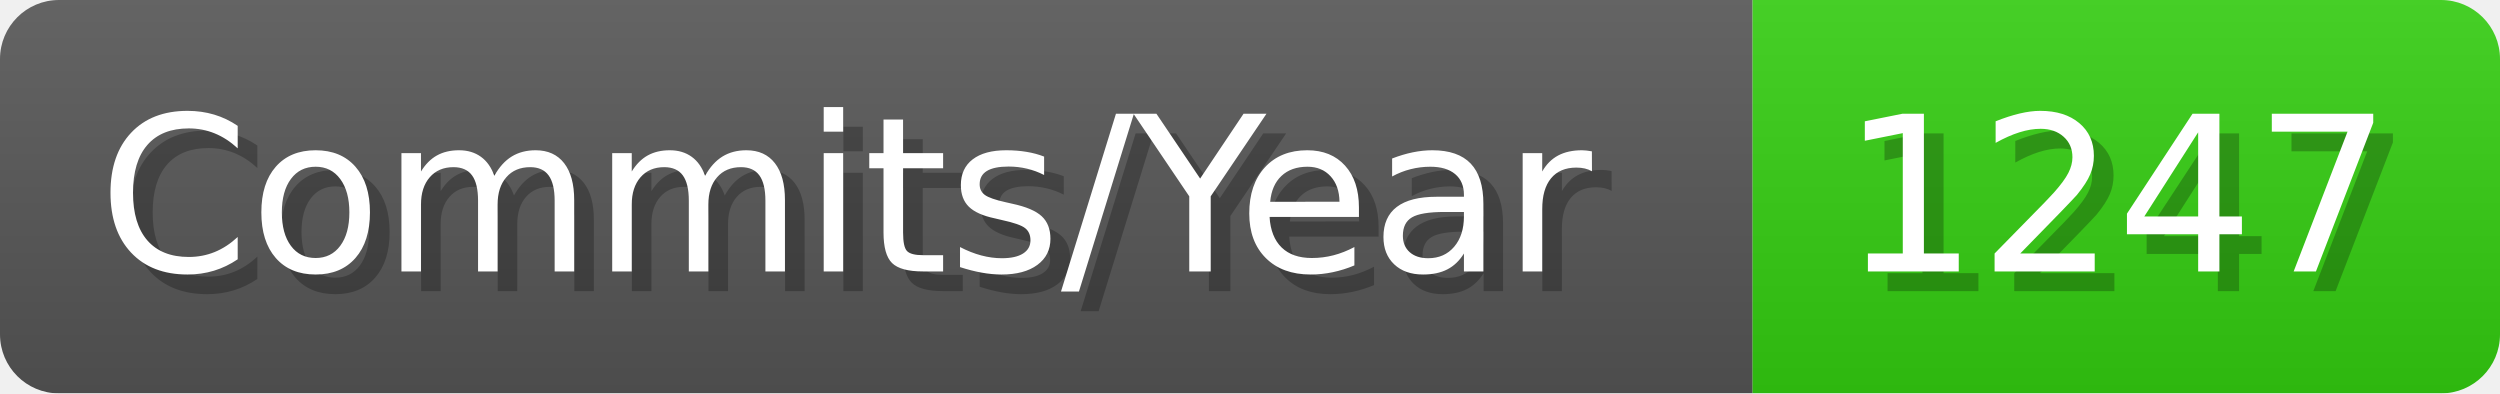
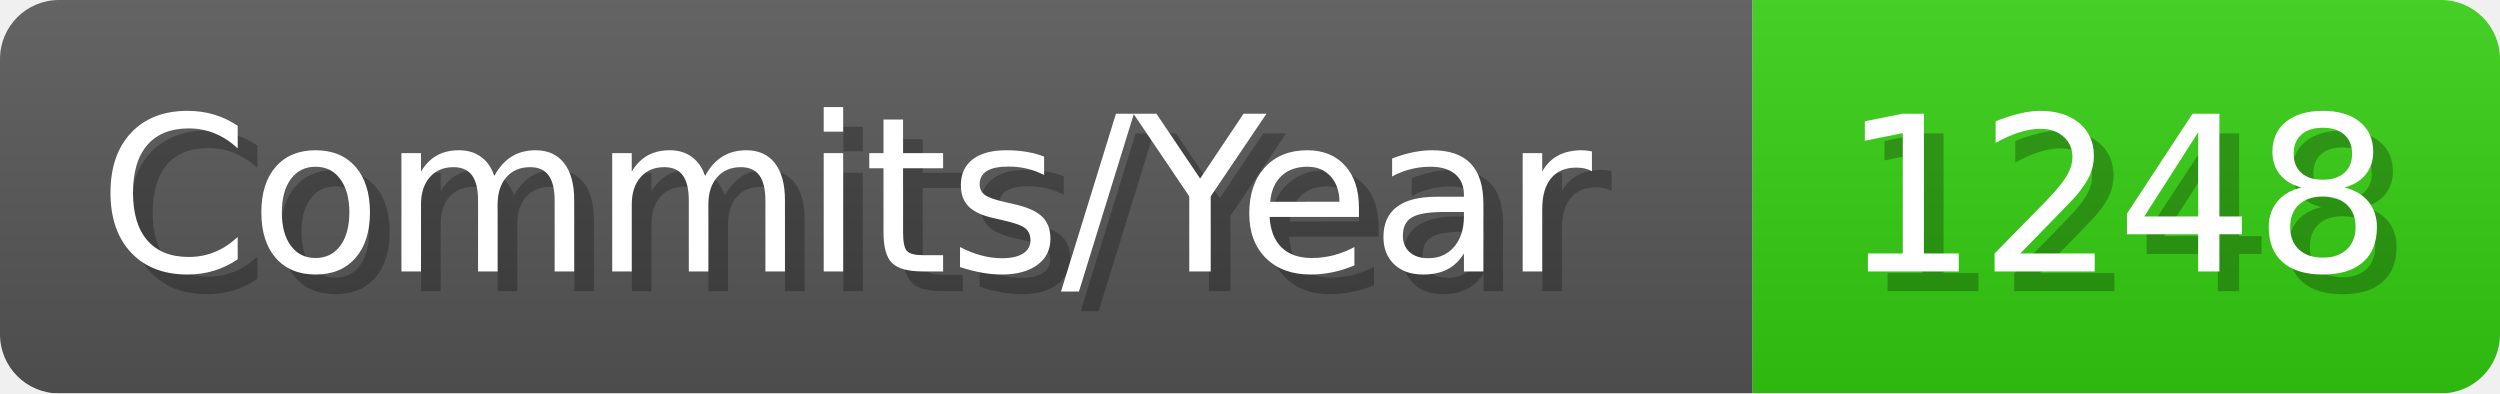
- <svg xmlns="http://www.w3.org/2000/svg" width="127.1" height="20" viewBox="0 0 1271 200" role="img" aria-label="Commits/Year: 1247">
+ <svg xmlns="http://www.w3.org/2000/svg" width="127.1" height="20" viewBox="0 0 1271 200" role="img" aria-label="Commits/Year: 1248">
  <linearGradient id="aUPdi" x2="0" y2="100%">
    <stop offset="0" stop-opacity=".1" stop-color="#EEE" />
    <stop offset="1" stop-opacity=".1" />
  </linearGradient>
  <mask id="WfAiQ">
    <rect width="1271" height="200" rx="30" fill="#FFF" />
  </mask>
  <g mask="url(#WfAiQ)">
    <rect width="891" height="200" fill="#555" />
    <rect width="380" height="200" fill="#3C1" x="891" />
    <rect width="1271" height="200" fill="url(#aUPdi)" />
  </g>
  <g aria-hidden="true" fill="#fff" text-anchor="start" font-family="Verdana,DejaVu Sans,sans-serif" font-size="110">
    <text x="60" y="148" textLength="791" fill="#000" opacity="0.25">Commits/Year</text>
    <text x="50" y="138" textLength="791">Commits/Year</text>
-     <text x="946" y="148" textLength="280" fill="#000" opacity="0.25">1247</text>
-     <text x="936" y="138" textLength="280">1247</text>
+     <text x="946" y="148" textLength="280" fill="#000" opacity="0.25">1248</text>
+     <text x="936" y="138" textLength="280">1248</text>
  </g>
</svg>
